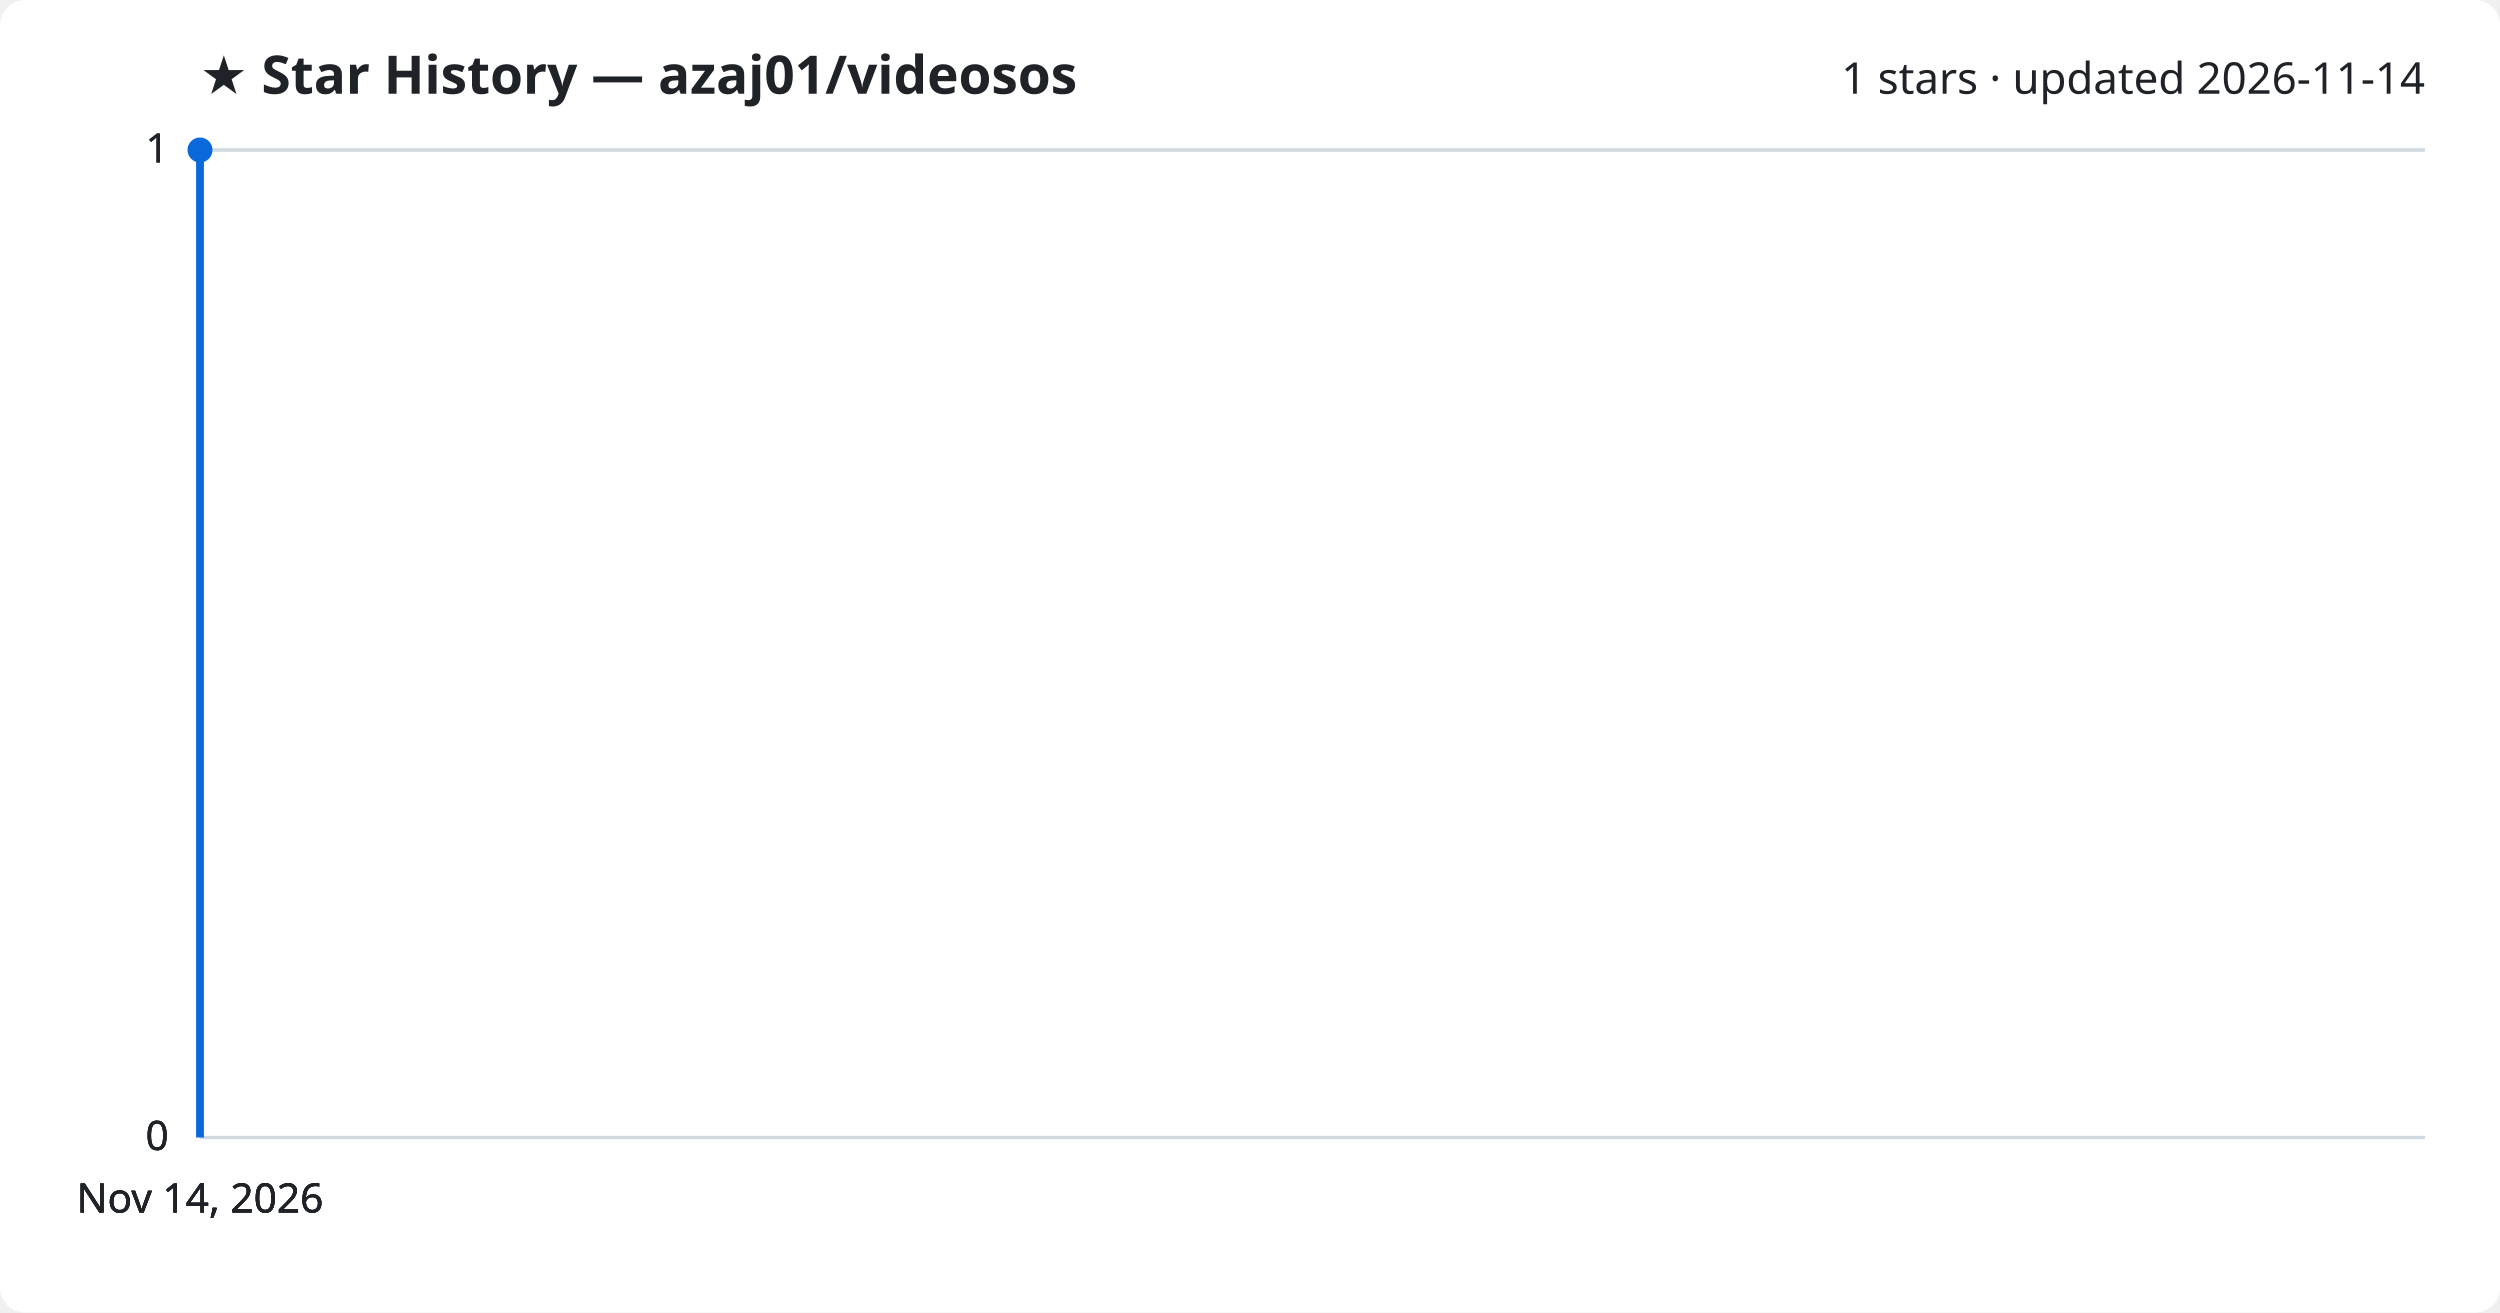
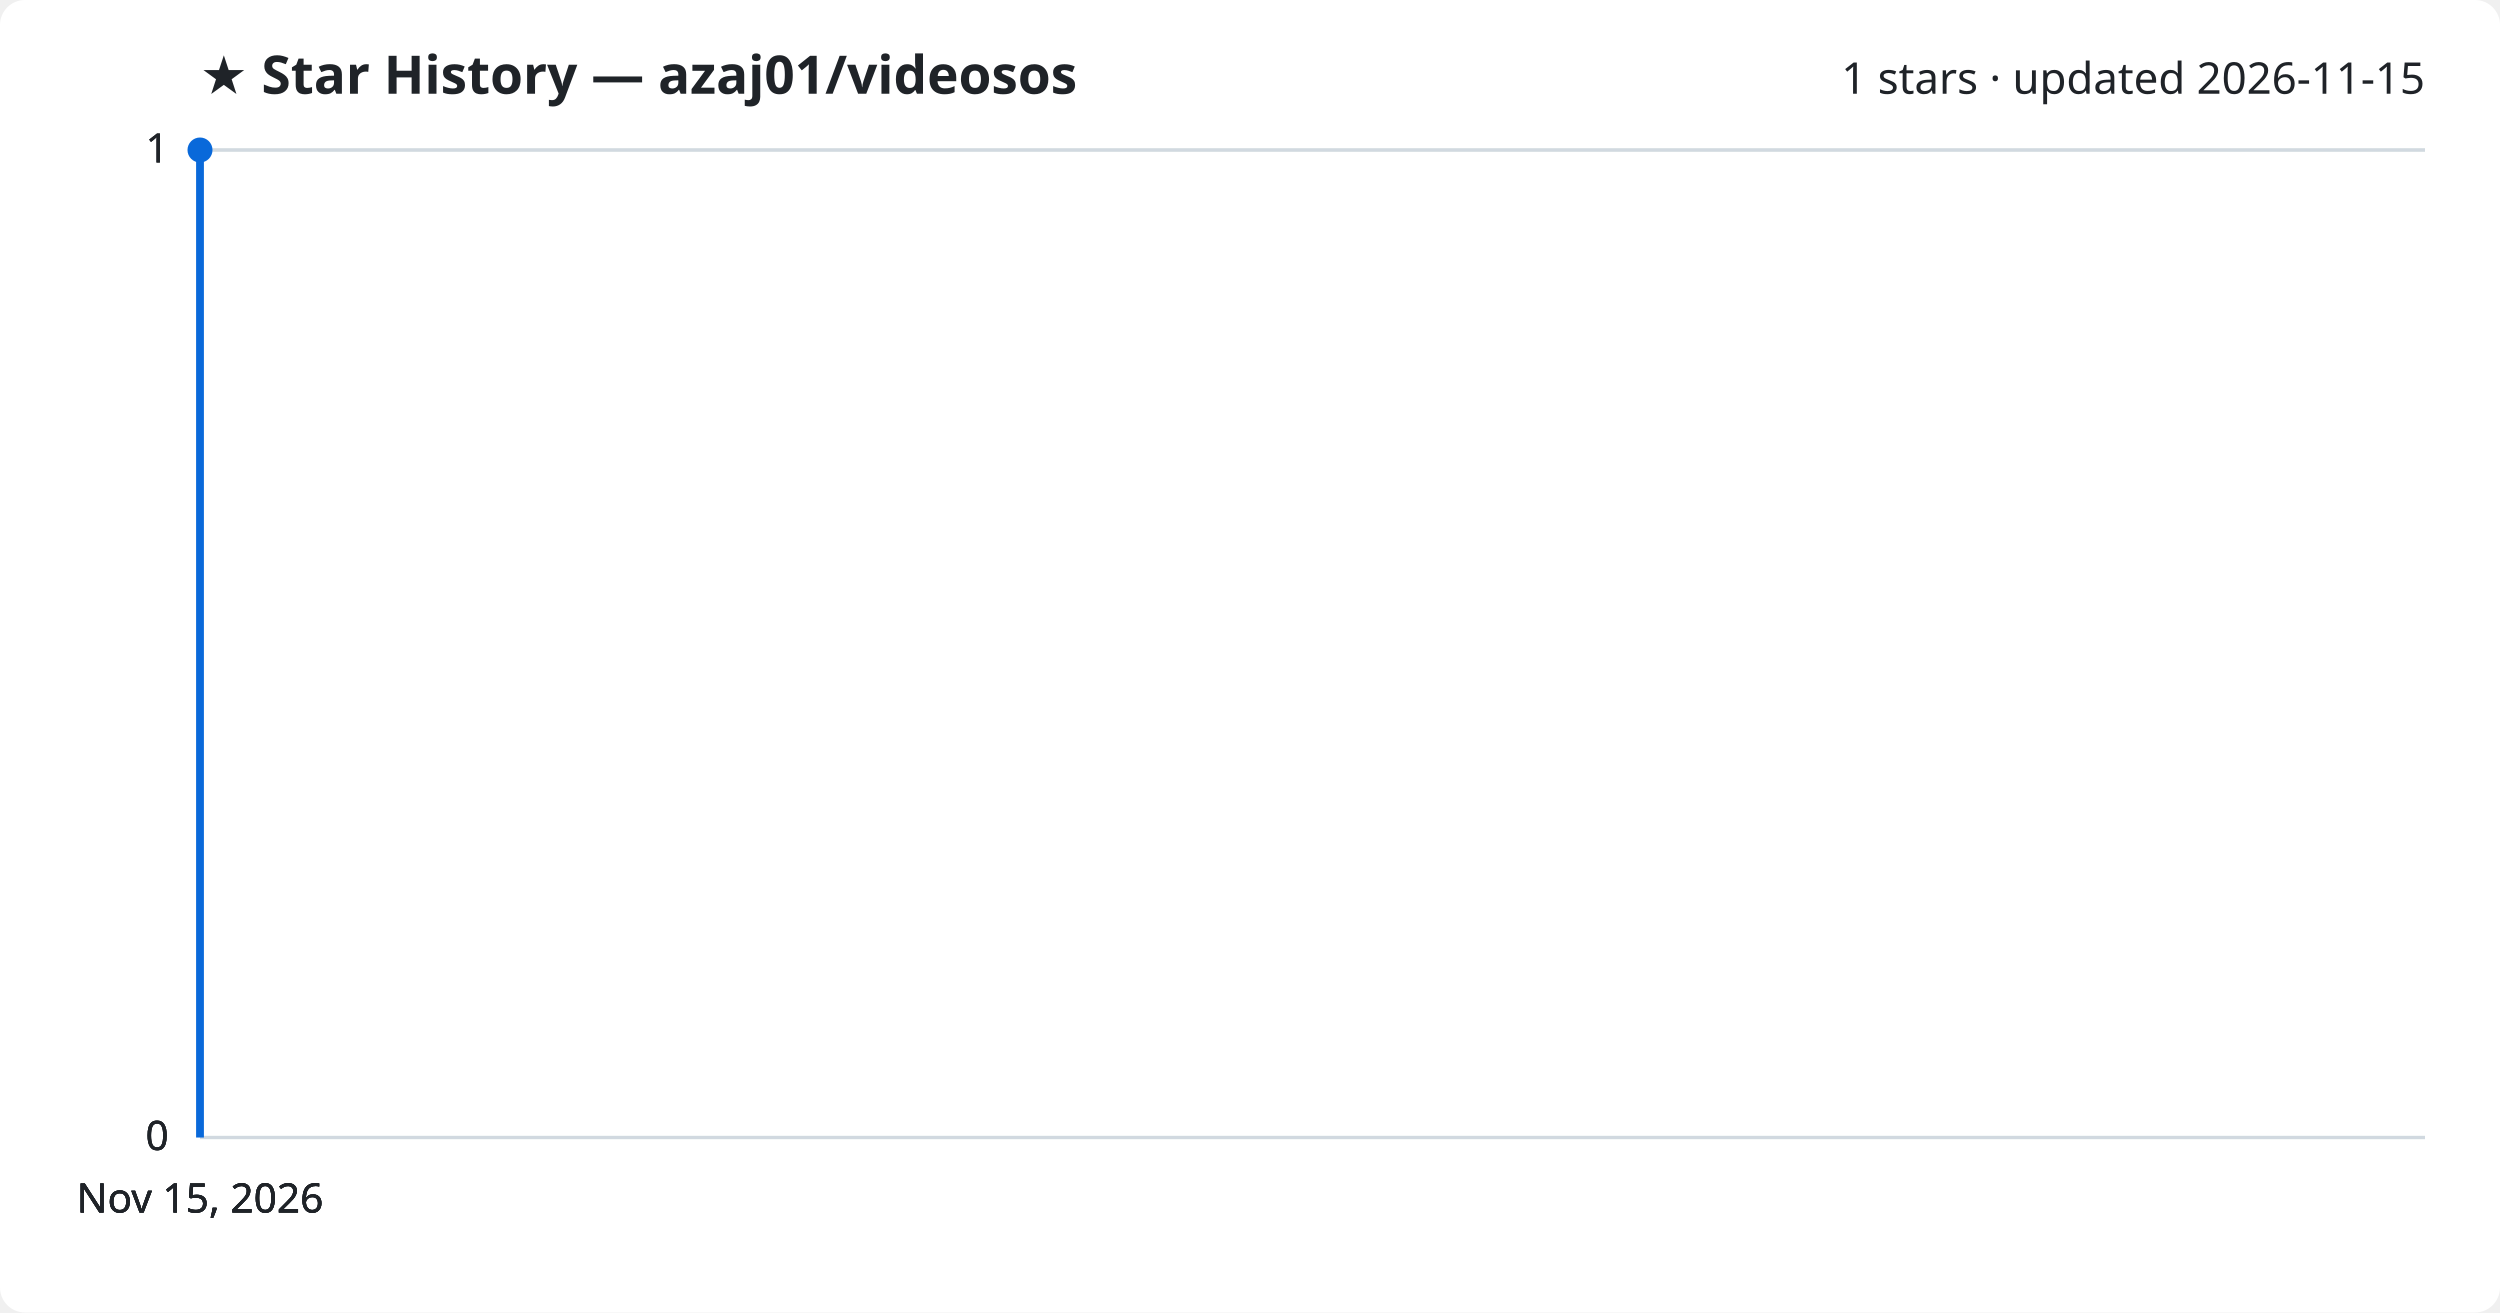
<svg xmlns="http://www.w3.org/2000/svg" viewBox="0 0 800 420" font-family="Segoe UI, sans-serif">
  <rect width="800" height="420" fill="#ffffff" rx="8" />
  <text x="64" y="30" fill="#1f2328" font-size="17" font-weight="700">★ Star History — azaj01/videosos</text>
-   <text x="776" y="30" fill="#1f2328" font-size="14" text-anchor="end">1 stars · updated 2026-11-14</text>
+   <text x="776" y="30" fill="#1f2328" font-size="14" text-anchor="end">1 stars · updated 2026-11-15</text>
  <line x1="64" y1="364.0" x2="776" y2="364.0" stroke="#d1d9e0" stroke-width="1" />
  <text x="54" y="368.0" fill="#1f2328" font-size="13" text-anchor="end">0</text>
  <line x1="64" y1="364.0" x2="776" y2="364.0" stroke="#d1d9e0" stroke-width="1" />
  <text x="54" y="368.0" fill="#1f2328" font-size="13" text-anchor="end">0</text>
  <line x1="64" y1="364.0" x2="776" y2="364.0" stroke="#d1d9e0" stroke-width="1" />
  <text x="54" y="368.0" fill="#1f2328" font-size="13" text-anchor="end">0</text>
  <line x1="64" y1="48.0" x2="776" y2="48.0" stroke="#d1d9e0" stroke-width="1" />
  <text x="54" y="52.0" fill="#1f2328" font-size="13" text-anchor="end">1</text>
  <line x1="64" y1="48.0" x2="776" y2="48.0" stroke="#d1d9e0" stroke-width="1" />
  <text x="54" y="52.0" fill="#1f2328" font-size="13" text-anchor="end">1</text>
  <path d="M64.0,364.0 L64.0,48.0 L64.0,48.0" fill="none" stroke="#0969da" stroke-width="2.5" stroke-linejoin="round" />
  <circle cx="64.0" cy="48.0" r="4" fill="#0969da" />
-   <text x="64.0" y="388" fill="#1f2328" font-size="13" text-anchor="middle">Nov 14, 2026</text>
-   <text x="64.0" y="388" fill="#1f2328" font-size="13" text-anchor="middle">Nov 14, 2026</text>
-   <text x="64.0" y="388" fill="#1f2328" font-size="13" text-anchor="middle">Nov 14, 2026</text>
-   <text x="64.0" y="388" fill="#1f2328" font-size="13" text-anchor="middle">Nov 14, 2026</text>
+   <text x="64.0" y="388" fill="#1f2328" font-size="13" text-anchor="middle">Nov 15, 2026</text>
+   <text x="64.0" y="388" fill="#1f2328" font-size="13" text-anchor="middle">Nov 15, 2026</text>
+   <text x="64.0" y="388" fill="#1f2328" font-size="13" text-anchor="middle">Nov 15, 2026</text>
+   <text x="64.0" y="388" fill="#1f2328" font-size="13" text-anchor="middle">Nov 15, 2026</text>
</svg>
